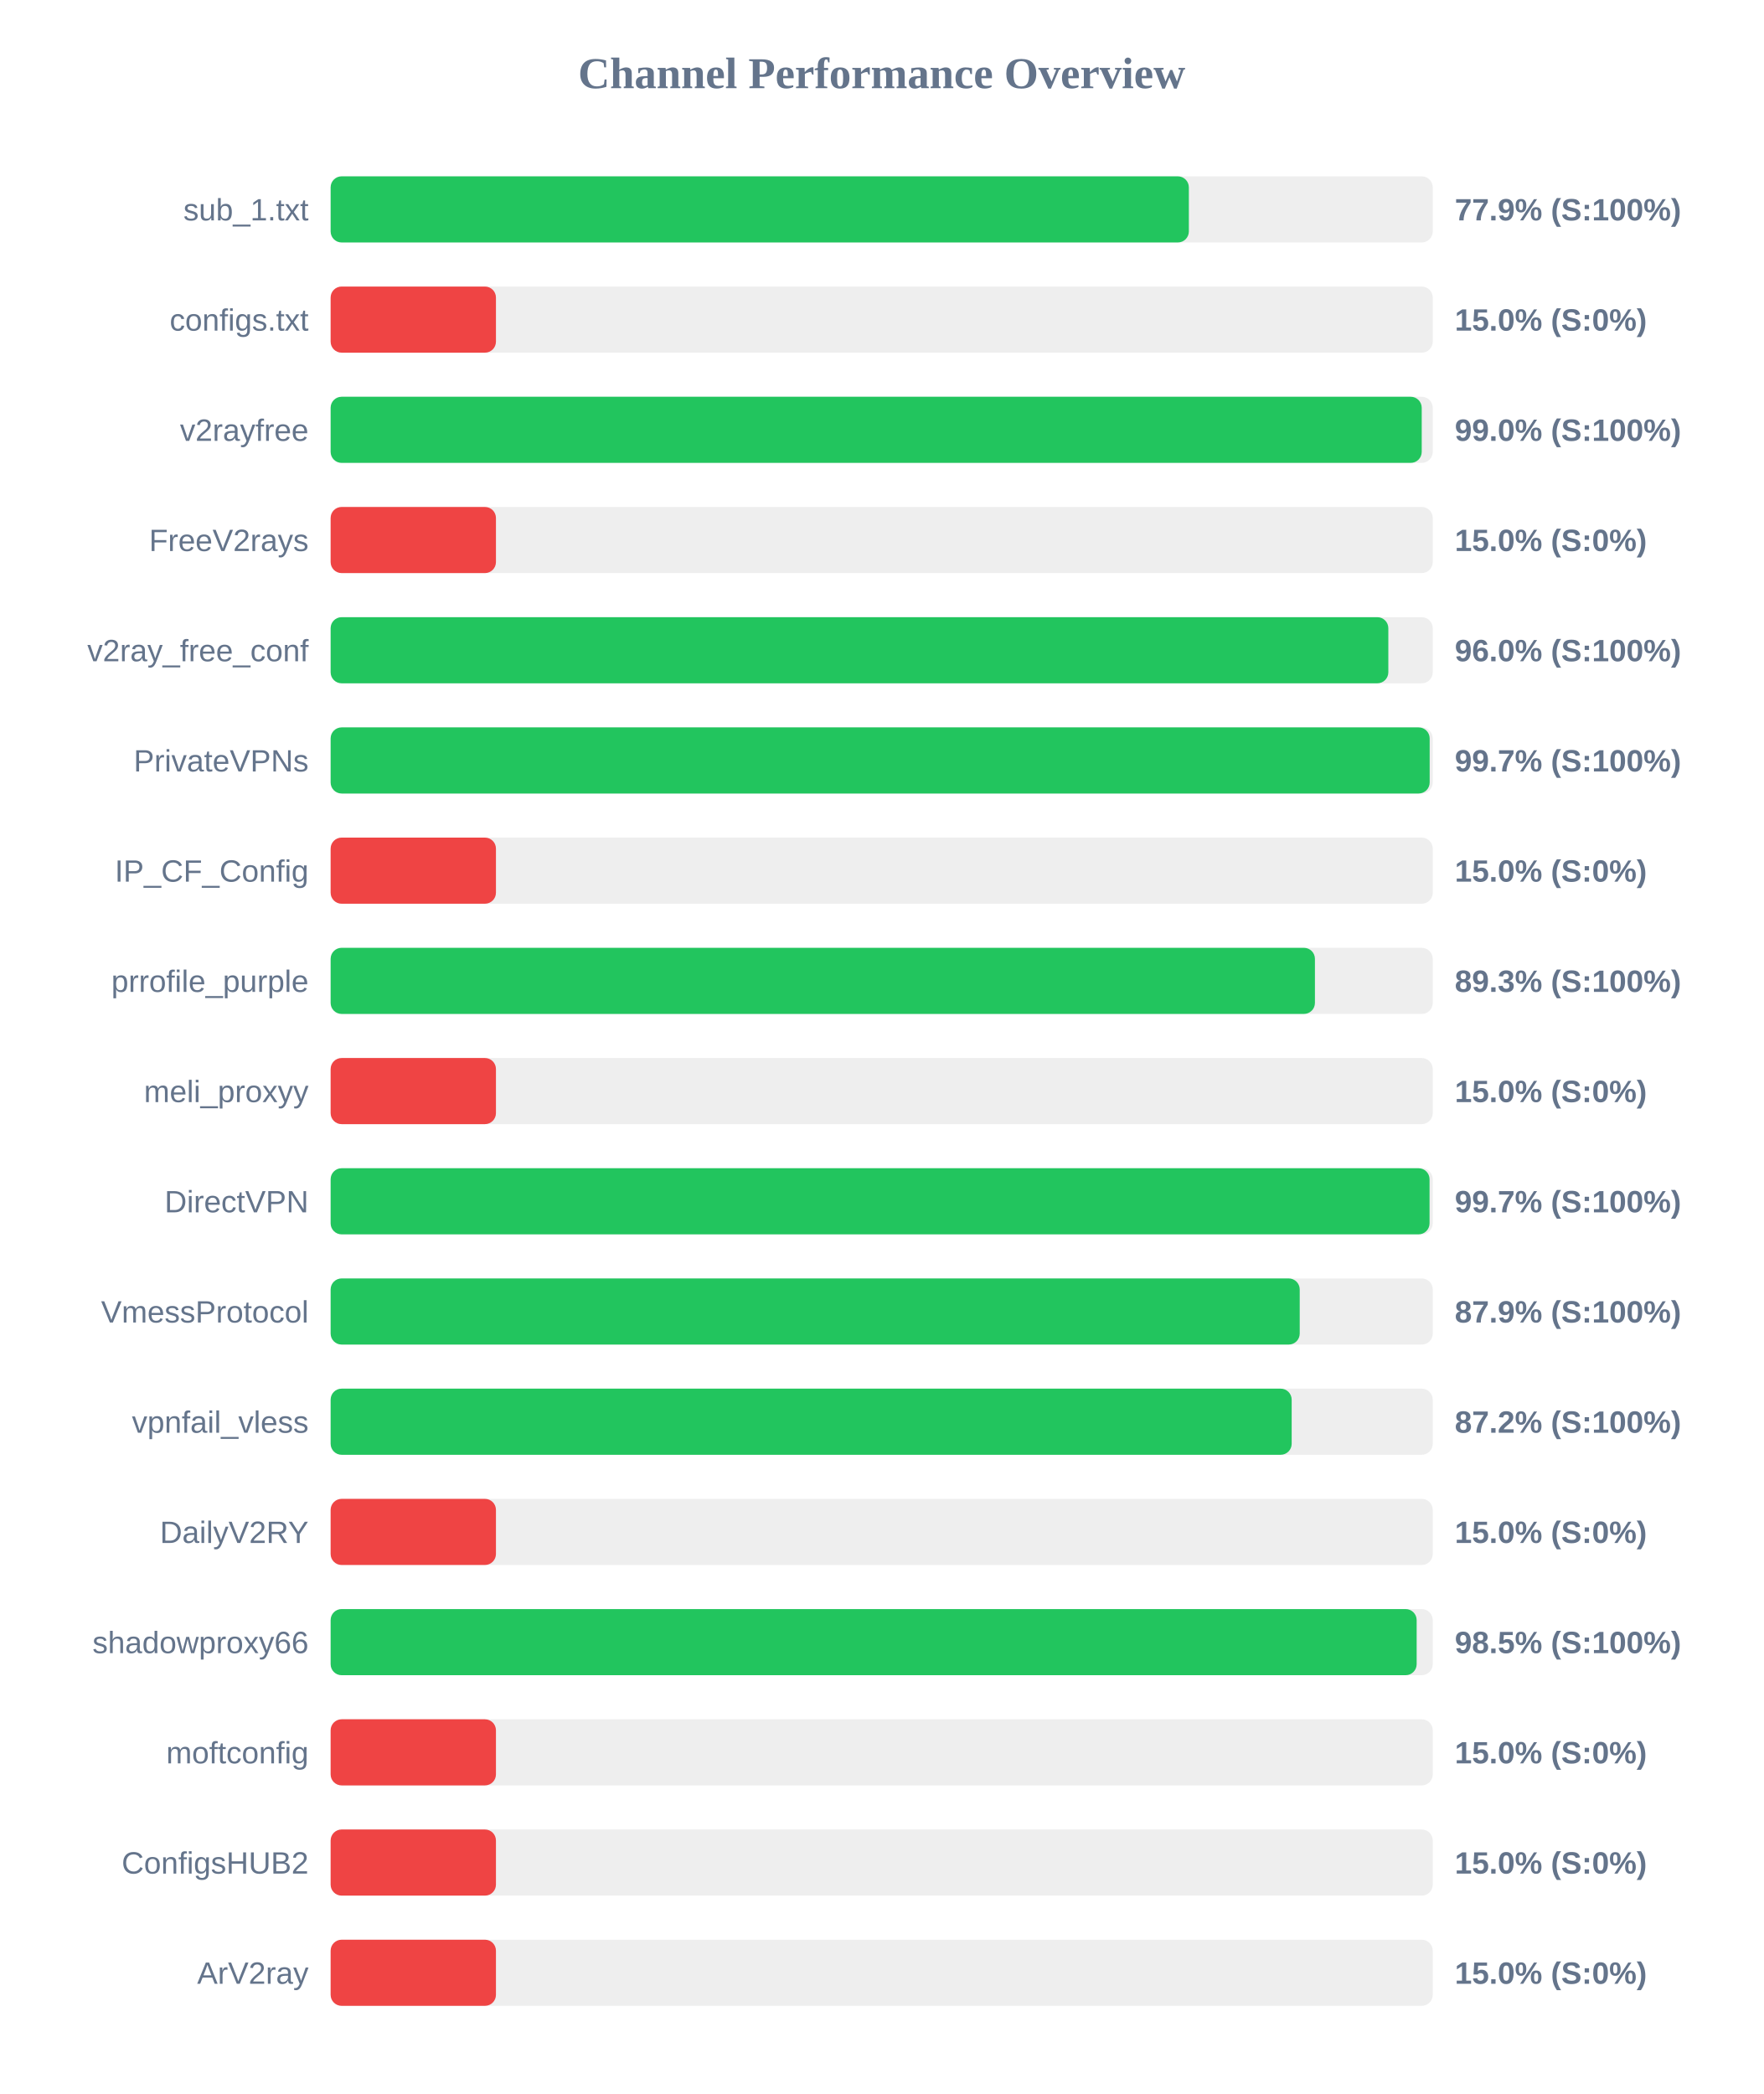
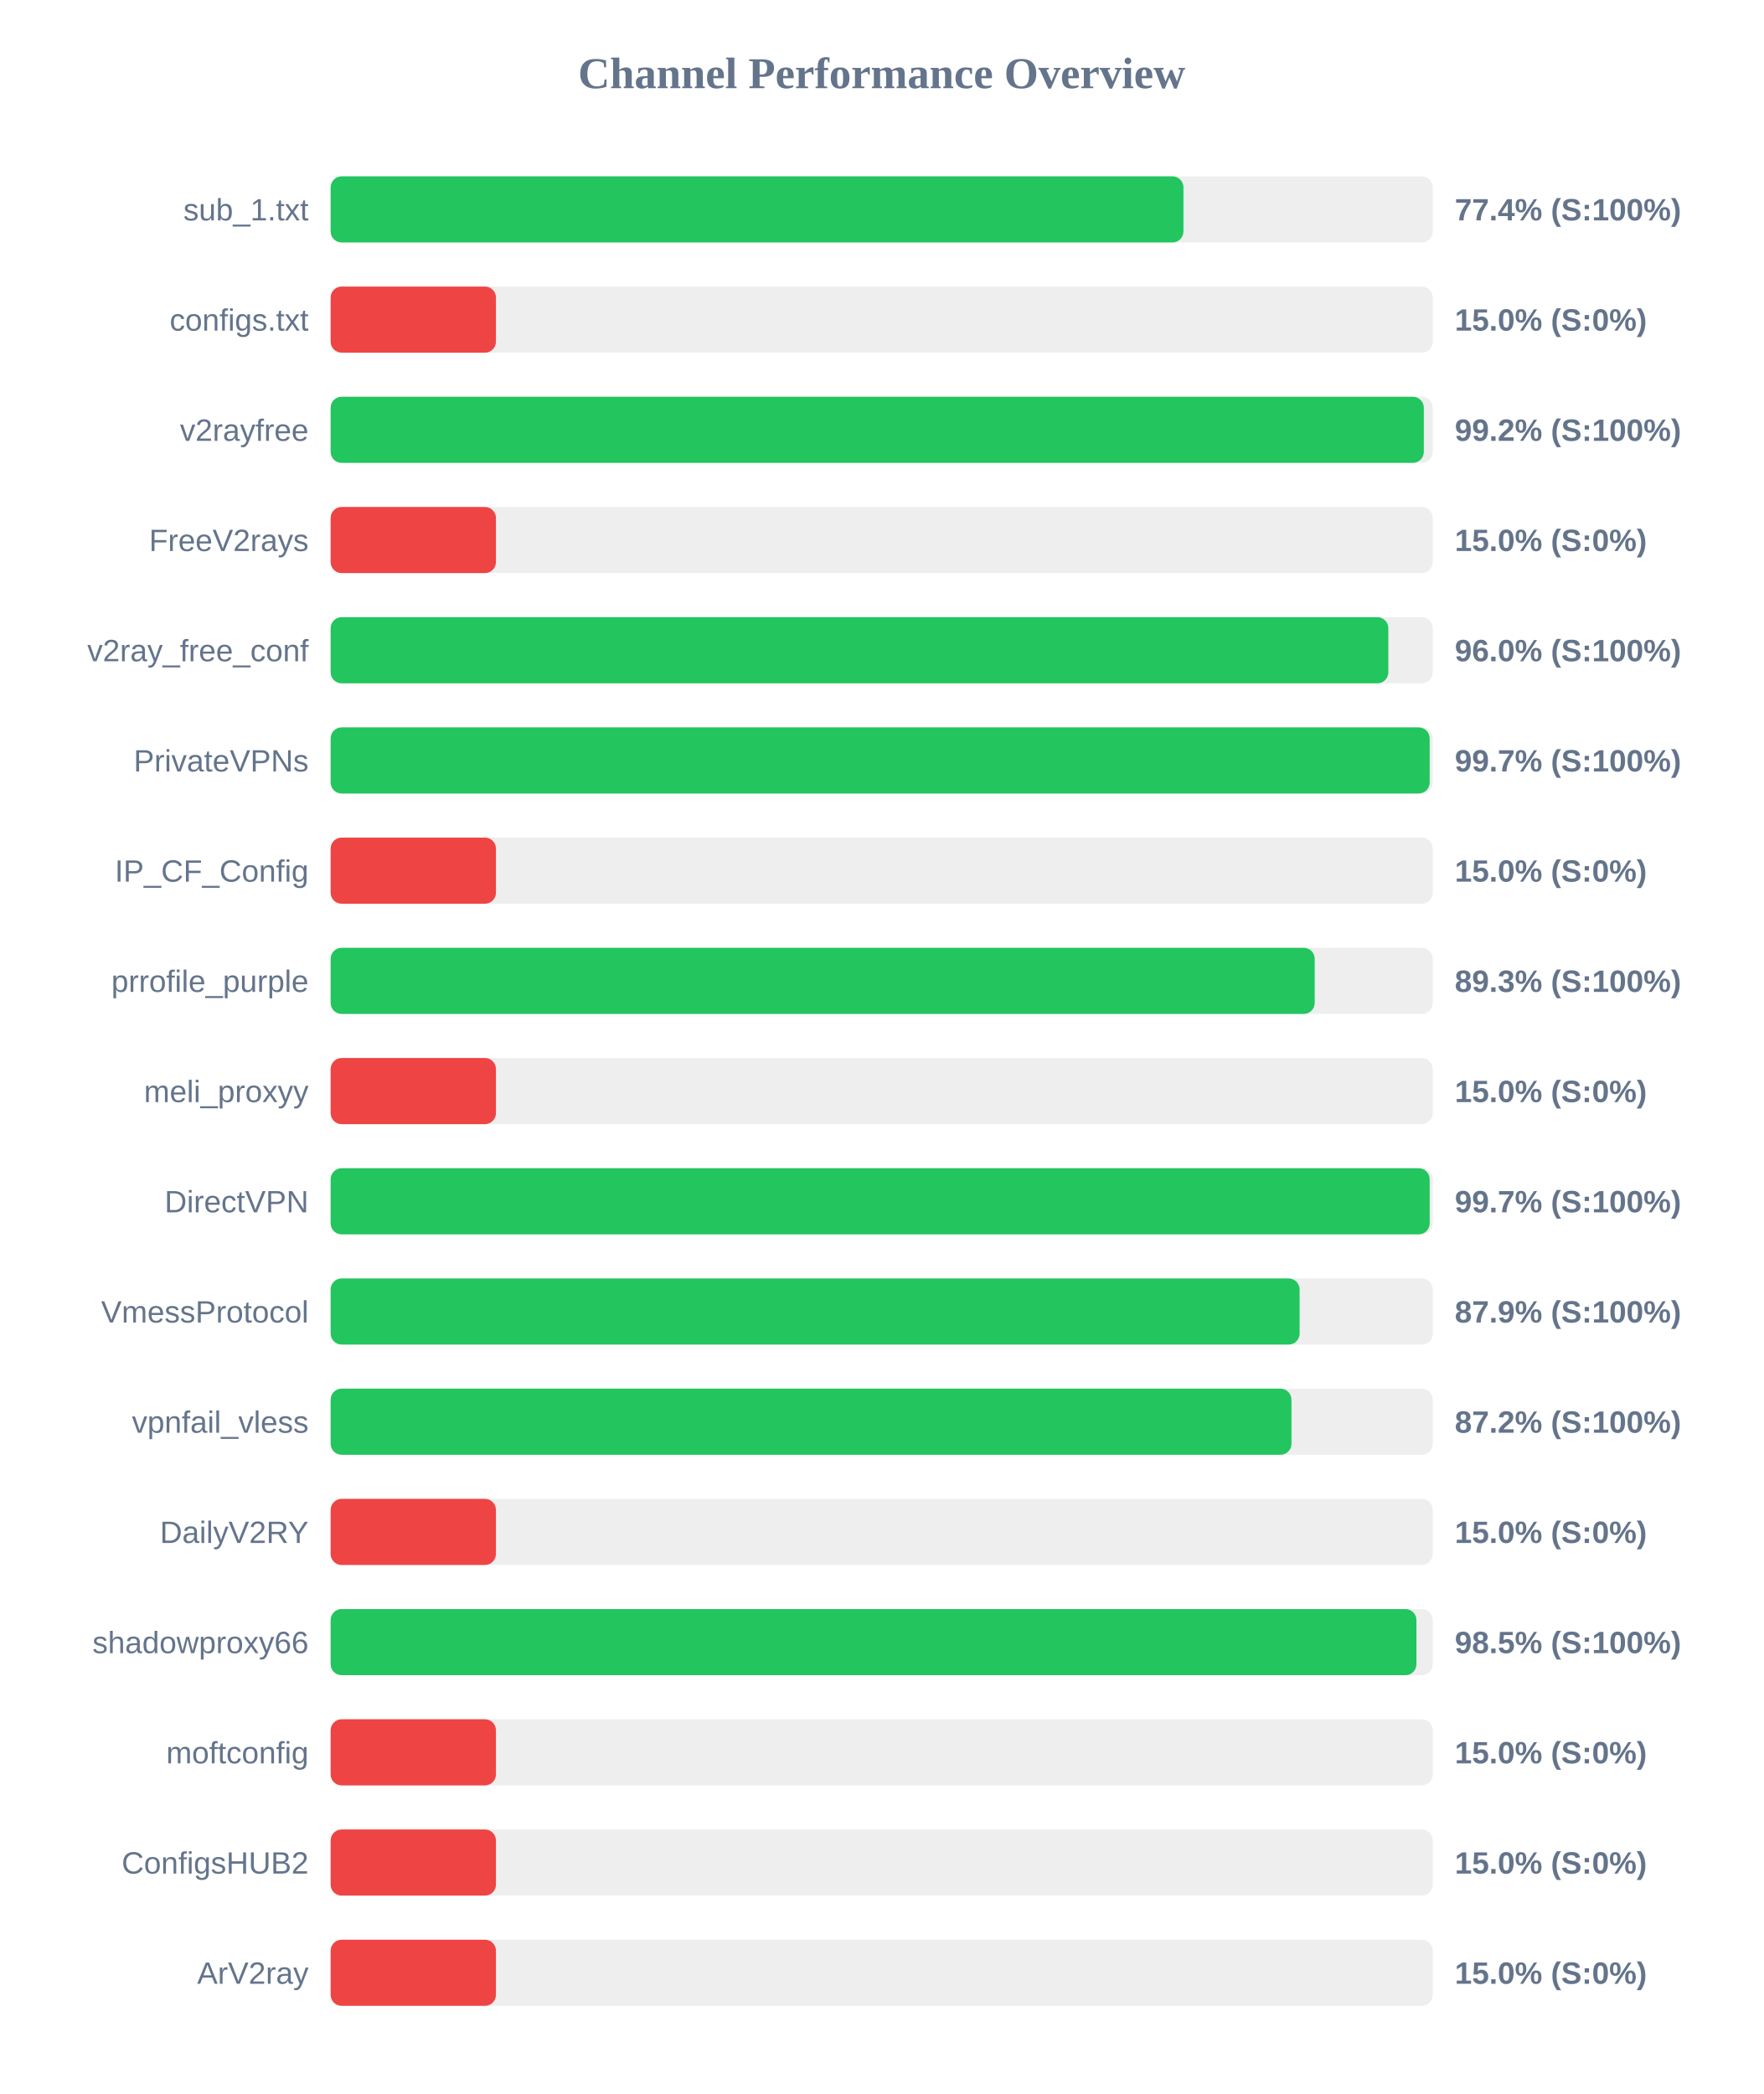
<svg xmlns="http://www.w3.org/2000/svg" width="800" height="950" version="1.1">
  <style>
        .row { font: 14px Arial; fill: #64748b; }
        .score { font: bold 14px Arial; fill: #64748b; }
    </style>
  <text x="400" y="40" text-anchor="middle" font-size="20px" font-weight="bold" fill="#64748b">Channel Performance Overview</text>
  <rect x="150" y="80" width="500" height="30" fill="#eee" rx="5" />
-   <rect x="150" y="80" width="389.35" height="30" fill="#22c55e" rx="5" />
+   <rect x="150" y="80" width="386.9" height="30" fill="#22c55e" rx="5" />
  <text x="140" y="100" text-anchor="end" class="row">sub_1.txt</text>
-   <text x="660" y="100" text-anchor="start" class="score">77.9% (S:100%)</text>
+   <text x="660" y="100" text-anchor="start" class="score">77.4% (S:100%)</text>
  <rect x="150" y="130" width="500" height="30" fill="#eee" rx="5" />
  <rect x="150" y="130" width="75.0" height="30" fill="#ef4444" rx="5" />
  <text x="140" y="150" text-anchor="end" class="row">configs.txt</text>
  <text x="660" y="150" text-anchor="start" class="score">15.0% (S:0%)</text>
  <rect x="150" y="180" width="500" height="30" fill="#eee" rx="5" />
-   <rect x="150" y="180" width="495.0" height="30" fill="#22c55e" rx="5" />
+   <rect x="150" y="180" width="495.95" height="30" fill="#22c55e" rx="5" />
  <text x="140" y="200" text-anchor="end" class="row">v2rayfree</text>
-   <text x="660" y="200" text-anchor="start" class="score">99.0% (S:100%)</text>
+   <text x="660" y="200" text-anchor="start" class="score">99.2% (S:100%)</text>
  <rect x="150" y="230" width="500" height="30" fill="#eee" rx="5" />
  <rect x="150" y="230" width="75.0" height="30" fill="#ef4444" rx="5" />
  <text x="140" y="250" text-anchor="end" class="row">FreeV2rays</text>
  <text x="660" y="250" text-anchor="start" class="score">15.0% (S:0%)</text>
  <rect x="150" y="280" width="500" height="30" fill="#eee" rx="5" />
  <rect x="150" y="280" width="479.85" height="30" fill="#22c55e" rx="5" />
  <text x="140" y="300" text-anchor="end" class="row">v2ray_free_conf</text>
  <text x="660" y="300" text-anchor="start" class="score">96.0% (S:100%)</text>
  <rect x="150" y="330" width="500" height="30" fill="#eee" rx="5" />
  <rect x="150" y="330" width="498.6" height="30" fill="#22c55e" rx="5" />
  <text x="140" y="350" text-anchor="end" class="row">PrivateVPNs</text>
  <text x="660" y="350" text-anchor="start" class="score">99.7% (S:100%)</text>
  <rect x="150" y="380" width="500" height="30" fill="#eee" rx="5" />
  <rect x="150" y="380" width="75.0" height="30" fill="#ef4444" rx="5" />
  <text x="140" y="400" text-anchor="end" class="row">IP_CF_Config</text>
  <text x="660" y="400" text-anchor="start" class="score">15.0% (S:0%)</text>
  <rect x="150" y="430" width="500" height="30" fill="#eee" rx="5" />
-   <rect x="150" y="430" width="446.55" height="30" fill="#22c55e" rx="5" />
+   <rect x="150" y="430" width="446.45" height="30" fill="#22c55e" rx="5" />
  <text x="140" y="450" text-anchor="end" class="row">prrofile_purple</text>
  <text x="660" y="450" text-anchor="start" class="score">89.3% (S:100%)</text>
  <rect x="150" y="480" width="500" height="30" fill="#eee" rx="5" />
  <rect x="150" y="480" width="75.0" height="30" fill="#ef4444" rx="5" />
  <text x="140" y="500" text-anchor="end" class="row">meli_proxyy</text>
  <text x="660" y="500" text-anchor="start" class="score">15.0% (S:0%)</text>
  <rect x="150" y="530" width="500" height="30" fill="#eee" rx="5" />
-   <rect x="150" y="530" width="498.55" height="30" fill="#22c55e" rx="5" />
+   <rect x="150" y="530" width="498.6" height="30" fill="#22c55e" rx="5" />
  <text x="140" y="550" text-anchor="end" class="row">DirectVPN</text>
  <text x="660" y="550" text-anchor="start" class="score">99.7% (S:100%)</text>
  <rect x="150" y="580" width="500" height="30" fill="#eee" rx="5" />
-   <rect x="150" y="580" width="439.65" height="30" fill="#22c55e" rx="5" />
+   <rect x="150" y="580" width="439.6" height="30" fill="#22c55e" rx="5" />
  <text x="140" y="600" text-anchor="end" class="row">VmessProtocol</text>
  <text x="660" y="600" text-anchor="start" class="score">87.9% (S:100%)</text>
  <rect x="150" y="630" width="500" height="30" fill="#eee" rx="5" />
-   <rect x="150" y="630" width="436.0" height="30" fill="#22c55e" rx="5" />
+   <rect x="150" y="630" width="435.9" height="30" fill="#22c55e" rx="5" />
  <text x="140" y="650" text-anchor="end" class="row">vpnfail_vless</text>
  <text x="660" y="650" text-anchor="start" class="score">87.2% (S:100%)</text>
  <rect x="150" y="680" width="500" height="30" fill="#eee" rx="5" />
  <rect x="150" y="680" width="75.0" height="30" fill="#ef4444" rx="5" />
  <text x="140" y="700" text-anchor="end" class="row">DailyV2RY</text>
  <text x="660" y="700" text-anchor="start" class="score">15.0% (S:0%)</text>
  <rect x="150" y="730" width="500" height="30" fill="#eee" rx="5" />
-   <rect x="150" y="730" width="492.7" height="30" fill="#22c55e" rx="5" />
+   <rect x="150" y="730" width="492.6" height="30" fill="#22c55e" rx="5" />
  <text x="140" y="750" text-anchor="end" class="row">shadowproxy66</text>
  <text x="660" y="750" text-anchor="start" class="score">98.5% (S:100%)</text>
  <rect x="150" y="780" width="500" height="30" fill="#eee" rx="5" />
  <rect x="150" y="780" width="75.0" height="30" fill="#ef4444" rx="5" />
  <text x="140" y="800" text-anchor="end" class="row">moftconfig</text>
  <text x="660" y="800" text-anchor="start" class="score">15.0% (S:0%)</text>
  <rect x="150" y="830" width="500" height="30" fill="#eee" rx="5" />
  <rect x="150" y="830" width="75.0" height="30" fill="#ef4444" rx="5" />
  <text x="140" y="850" text-anchor="end" class="row">ConfigsHUB2</text>
  <text x="660" y="850" text-anchor="start" class="score">15.0% (S:0%)</text>
  <rect x="150" y="880" width="500" height="30" fill="#eee" rx="5" />
  <rect x="150" y="880" width="75.0" height="30" fill="#ef4444" rx="5" />
  <text x="140" y="900" text-anchor="end" class="row">ArV2ray</text>
  <text x="660" y="900" text-anchor="start" class="score">15.0% (S:0%)</text>
</svg>
